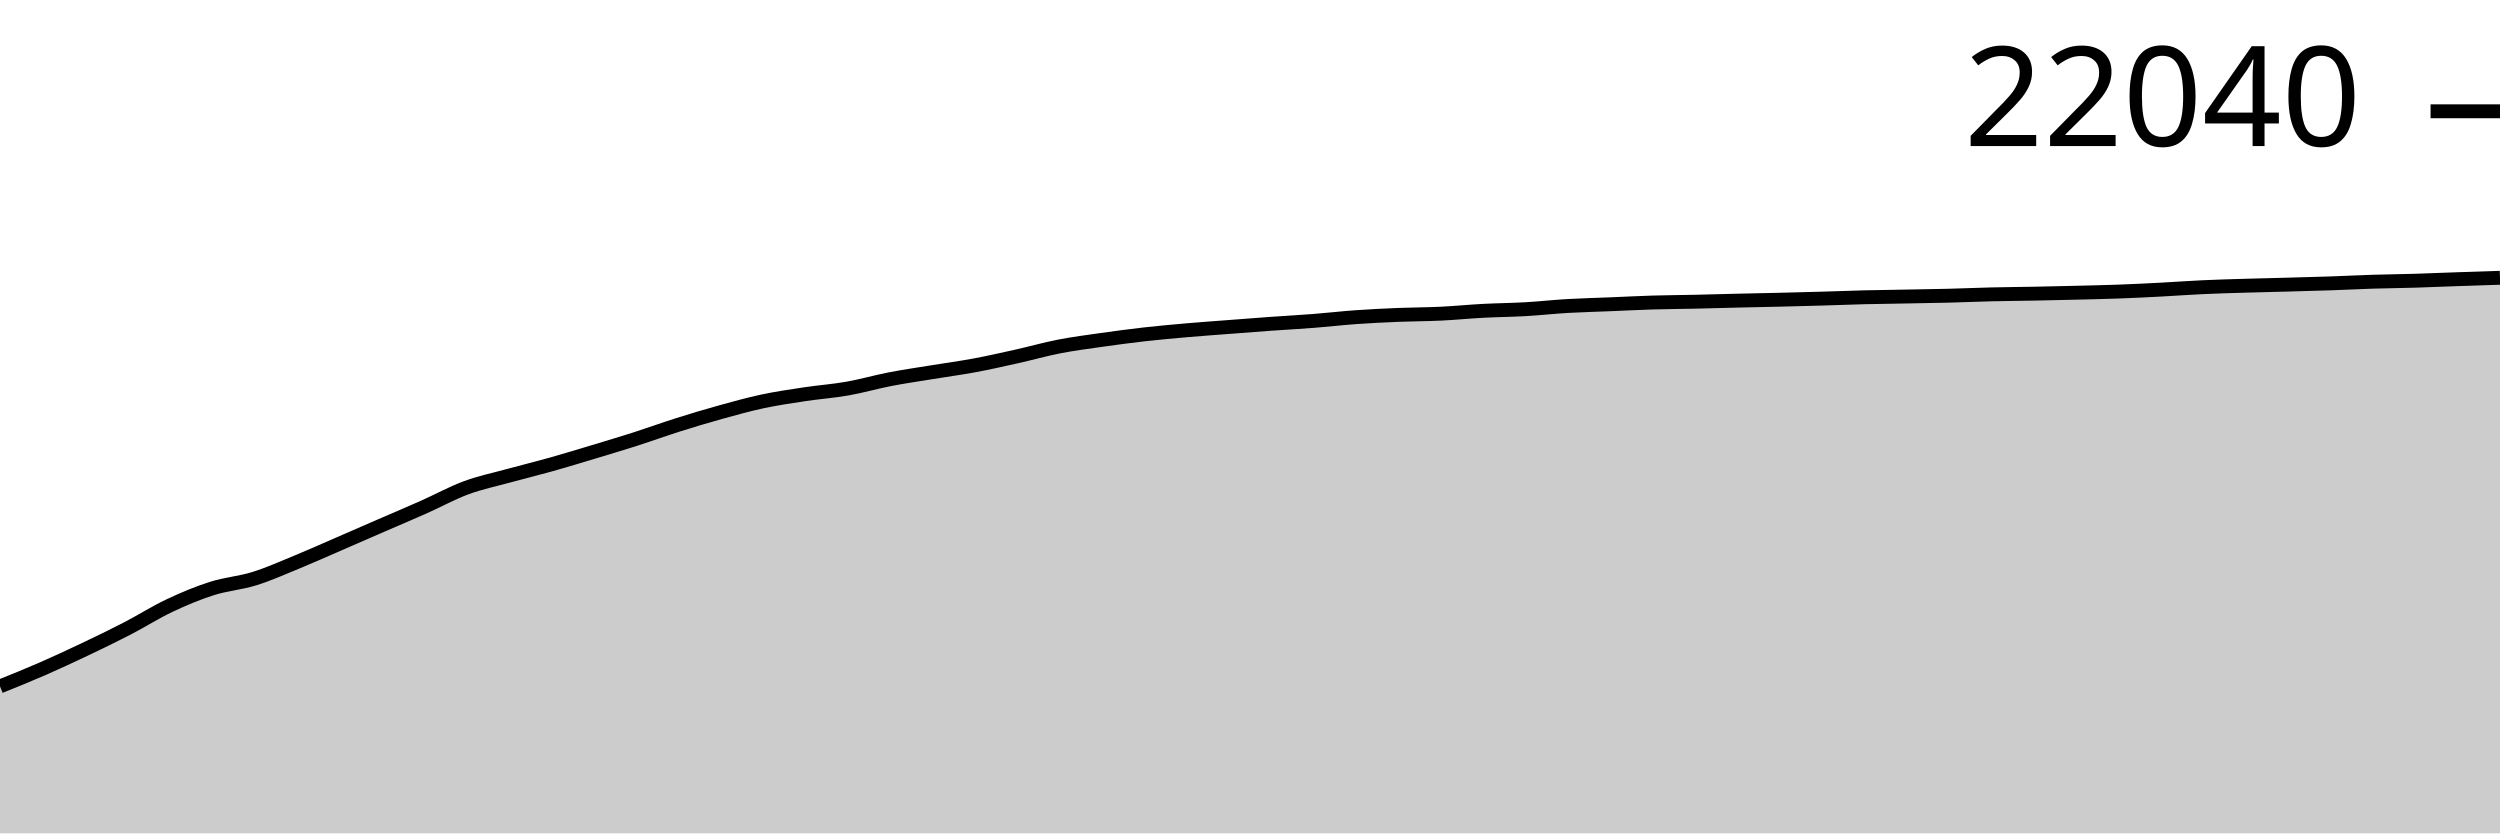
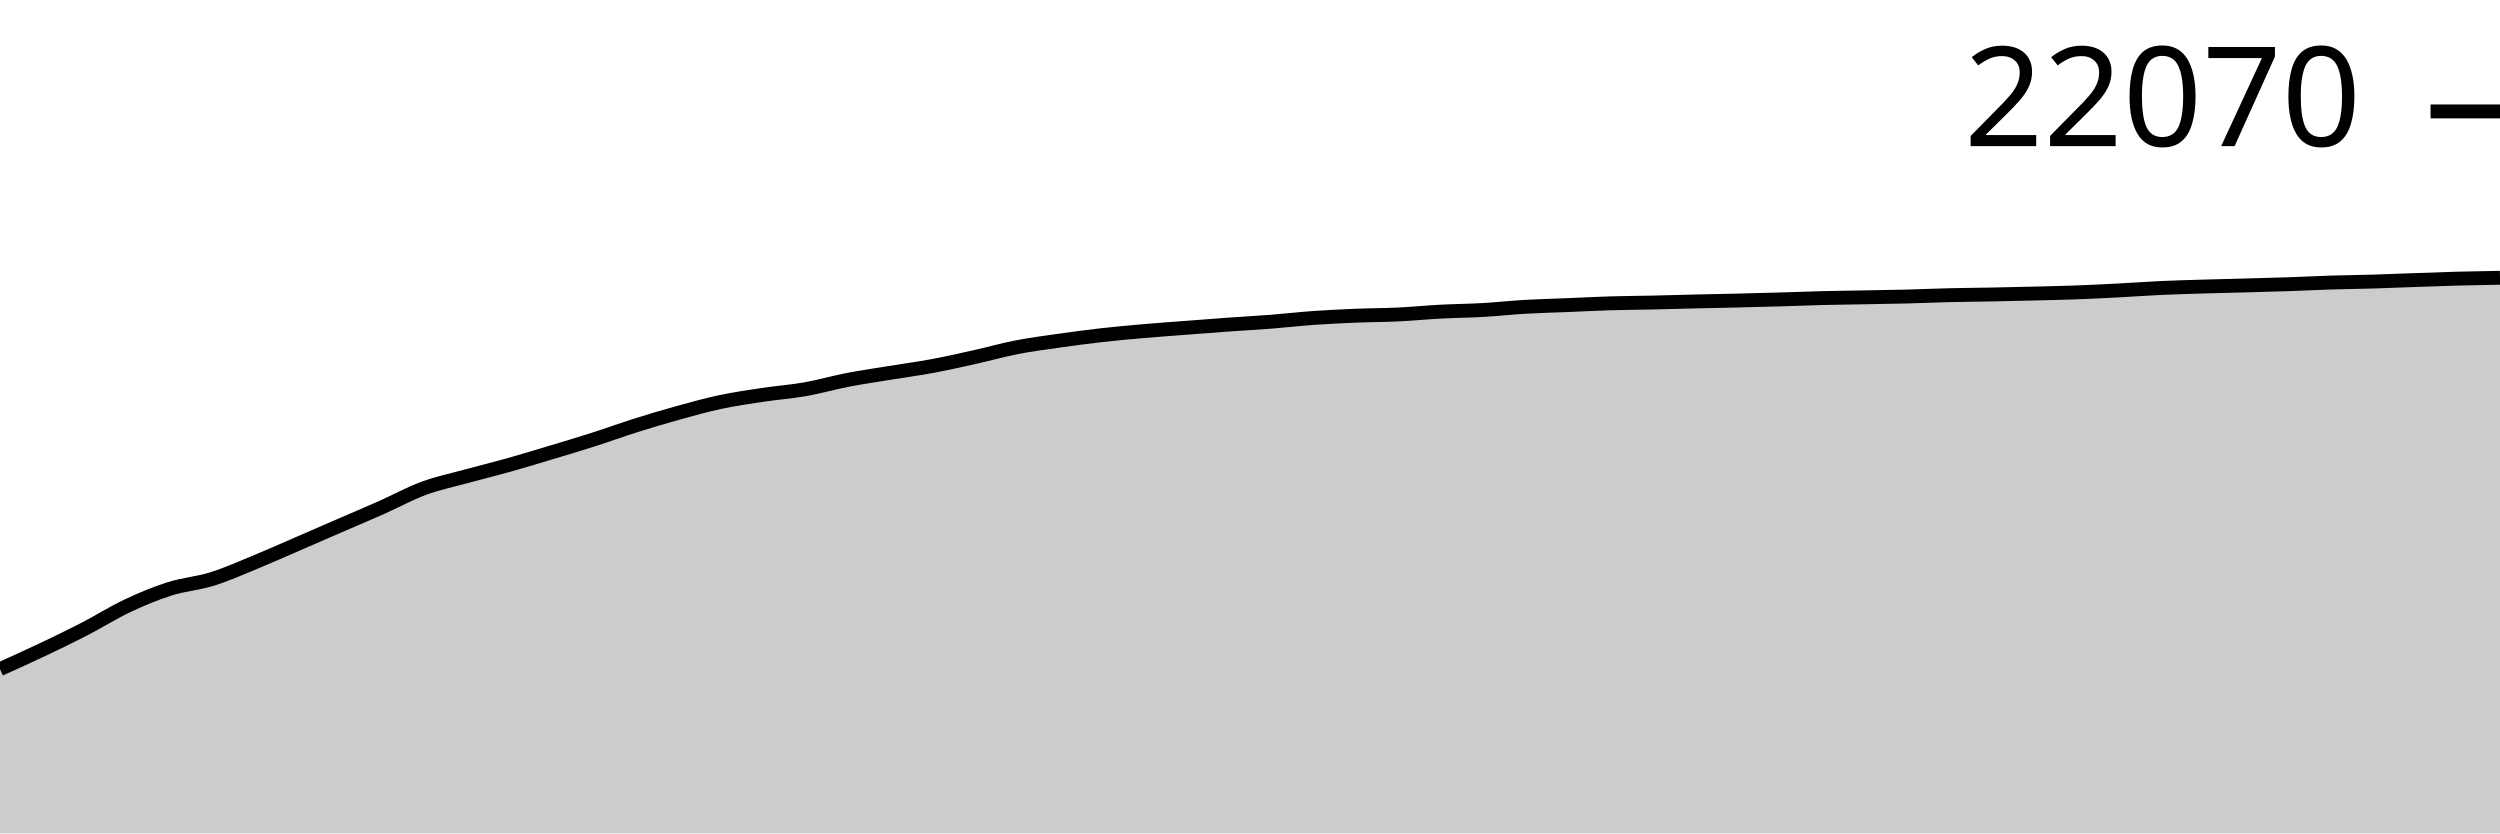
<svg xmlns="http://www.w3.org/2000/svg" viewBox="0 0 180 60">
  <g transform="translate(0,20)">
-     <path class="area" fill="rgba(0, 0, 0, 0.2)" d="M0,29.421C1.017,29.012,2.034,28.603,3.051,28.159C4.068,27.715,5.085,27.241,6.102,26.758C7.119,26.274,8.136,25.783,9.153,25.258C10.169,24.732,11.186,24.085,12.203,23.604C13.22,23.123,14.237,22.696,15.254,22.373C16.271,22.05,17.288,21.981,18.305,21.665C19.322,21.349,20.339,20.894,21.356,20.476C22.373,20.059,23.39,19.601,24.407,19.16C25.424,18.72,26.441,18.274,27.458,17.832C28.475,17.391,29.492,16.963,30.508,16.511C31.525,16.059,32.542,15.496,33.559,15.12C34.576,14.744,35.593,14.536,36.61,14.256C37.627,13.977,38.644,13.731,39.661,13.445C40.678,13.159,41.695,12.848,42.712,12.542C43.729,12.235,44.746,11.933,45.763,11.608C46.78,11.282,47.797,10.91,48.814,10.589C49.831,10.267,50.847,9.962,51.864,9.68C52.881,9.399,53.898,9.114,54.915,8.897C55.932,8.681,56.949,8.534,57.966,8.381C58.983,8.227,60,8.157,61.017,7.977C62.034,7.798,63.051,7.502,64.068,7.305C65.085,7.108,66.102,6.962,67.119,6.796C68.136,6.629,69.153,6.494,70.169,6.305C71.186,6.116,72.203,5.886,73.22,5.659C74.237,5.432,75.254,5.142,76.271,4.944C77.288,4.746,78.305,4.617,79.322,4.472C80.339,4.328,81.356,4.191,82.373,4.076C83.39,3.961,84.407,3.87,85.424,3.781C86.441,3.692,87.458,3.621,88.475,3.543C89.492,3.465,90.508,3.384,91.525,3.312C92.542,3.239,93.559,3.186,94.576,3.106C95.593,3.027,96.61,2.908,97.627,2.835C98.644,2.763,99.661,2.714,100.678,2.672C101.695,2.631,102.712,2.634,103.729,2.585C104.746,2.536,105.763,2.434,106.78,2.38C107.797,2.326,108.814,2.32,109.831,2.262C110.847,2.204,111.864,2.09,112.881,2.031C113.898,1.972,114.915,1.95,115.932,1.908C116.949,1.867,117.966,1.812,118.983,1.781C120,1.75,121.017,1.747,122.034,1.724C123.051,1.702,124.068,1.67,125.085,1.646C126.102,1.622,127.119,1.605,128.136,1.58C129.153,1.556,130.169,1.53,131.186,1.5C132.203,1.471,133.22,1.429,134.237,1.403C135.254,1.378,136.271,1.368,137.288,1.349C138.305,1.33,139.322,1.316,140.339,1.29C141.356,1.264,142.373,1.218,143.39,1.194C144.407,1.169,145.424,1.164,146.441,1.144C147.458,1.124,148.475,1.101,149.492,1.076C150.508,1.05,151.525,1.03,152.542,0.993C153.559,0.956,154.576,0.905,155.593,0.852C156.61,0.798,157.627,0.721,158.644,0.675C159.661,0.628,160.678,0.601,161.695,0.571C162.712,0.54,163.729,0.519,164.746,0.491C165.763,0.463,166.78,0.438,167.797,0.403C168.814,0.369,169.831,0.315,170.847,0.283C171.864,0.251,172.881,0.243,173.898,0.212C174.915,0.182,175.932,0.137,176.949,0.101C177.966,0.066,178.983,0.033,180,0L180,40C178.983,40,177.966,40,176.949,40C175.932,40,174.915,40,173.898,40C172.881,40,171.864,40,170.847,40C169.831,40,168.814,40,167.797,40C166.78,40,165.763,40,164.746,40C163.729,40,162.712,40,161.695,40C160.678,40,159.661,40,158.644,40C157.627,40,156.61,40,155.593,40C154.576,40,153.559,40,152.542,40C151.525,40,150.508,40,149.492,40C148.475,40,147.458,40,146.441,40C145.424,40,144.407,40,143.39,40C142.373,40,141.356,40,140.339,40C139.322,40,138.305,40,137.288,40C136.271,40,135.254,40,134.237,40C133.22,40,132.203,40,131.186,40C130.169,40,129.153,40,128.136,40C127.119,40,126.102,40,125.085,40C124.068,40,123.051,40,122.034,40C121.017,40,120,40,118.983,40C117.966,40,116.949,40,115.932,40C114.915,40,113.898,40,112.881,40C111.864,40,110.847,40,109.831,40C108.814,40,107.797,40,106.78,40C105.763,40,104.746,40,103.729,40C102.712,40,101.695,40,100.678,40C99.661,40,98.644,40,97.627,40C96.61,40,95.593,40,94.576,40C93.559,40,92.542,40,91.525,40C90.508,40,89.492,40,88.475,40C87.458,40,86.441,40,85.424,40C84.407,40,83.39,40,82.373,40C81.356,40,80.339,40,79.322,40C78.305,40,77.288,40,76.271,40C75.254,40,74.237,40,73.22,40C72.203,40,71.186,40,70.169,40C69.153,40,68.136,40,67.119,40C66.102,40,65.085,40,64.068,40C63.051,40,62.034,40,61.017,40C60,40,58.983,40,57.966,40C56.949,40,55.932,40,54.915,40C53.898,40,52.881,40,51.864,40C50.847,40,49.831,40,48.814,40C47.797,40,46.78,40,45.763,40C44.746,40,43.729,40,42.712,40C41.695,40,40.678,40,39.661,40C38.644,40,37.627,40,36.61,40C35.593,40,34.576,40,33.559,40C32.542,40,31.525,40,30.508,40C29.492,40,28.475,40,27.458,40C26.441,40,25.424,40,24.407,40C23.39,40,22.373,40,21.356,40C20.339,40,19.322,40,18.305,40C17.288,40,16.271,40,15.254,40C14.237,40,13.22,40,12.203,40C11.186,40,10.169,40,9.153,40C8.136,40,7.119,40,6.102,40C5.085,40,4.068,40,3.051,40C2.034,40,1.017,40,0,40Z" />
-     <path class="line" stroke="black" fill="none" d="M0,29.421C1.017,29.012,2.034,28.603,3.051,28.159C4.068,27.715,5.085,27.241,6.102,26.758C7.119,26.274,8.136,25.783,9.153,25.258C10.169,24.732,11.186,24.085,12.203,23.604C13.22,23.123,14.237,22.696,15.254,22.373C16.271,22.05,17.288,21.981,18.305,21.665C19.322,21.349,20.339,20.894,21.356,20.476C22.373,20.059,23.39,19.601,24.407,19.16C25.424,18.72,26.441,18.274,27.458,17.832C28.475,17.391,29.492,16.963,30.508,16.511C31.525,16.059,32.542,15.496,33.559,15.12C34.576,14.744,35.593,14.536,36.61,14.256C37.627,13.977,38.644,13.731,39.661,13.445C40.678,13.159,41.695,12.848,42.712,12.542C43.729,12.235,44.746,11.933,45.763,11.608C46.78,11.282,47.797,10.91,48.814,10.589C49.831,10.267,50.847,9.962,51.864,9.68C52.881,9.399,53.898,9.114,54.915,8.897C55.932,8.681,56.949,8.534,57.966,8.381C58.983,8.227,60,8.157,61.017,7.977C62.034,7.798,63.051,7.502,64.068,7.305C65.085,7.108,66.102,6.962,67.119,6.796C68.136,6.629,69.153,6.494,70.169,6.305C71.186,6.116,72.203,5.886,73.22,5.659C74.237,5.432,75.254,5.142,76.271,4.944C77.288,4.746,78.305,4.617,79.322,4.472C80.339,4.328,81.356,4.191,82.373,4.076C83.39,3.961,84.407,3.87,85.424,3.781C86.441,3.692,87.458,3.621,88.475,3.543C89.492,3.465,90.508,3.384,91.525,3.312C92.542,3.239,93.559,3.186,94.576,3.106C95.593,3.027,96.61,2.908,97.627,2.835C98.644,2.763,99.661,2.714,100.678,2.672C101.695,2.631,102.712,2.634,103.729,2.585C104.746,2.536,105.763,2.434,106.78,2.38C107.797,2.326,108.814,2.32,109.831,2.262C110.847,2.204,111.864,2.09,112.881,2.031C113.898,1.972,114.915,1.95,115.932,1.908C116.949,1.867,117.966,1.812,118.983,1.781C120,1.75,121.017,1.747,122.034,1.724C123.051,1.702,124.068,1.67,125.085,1.646C126.102,1.622,127.119,1.605,128.136,1.58C129.153,1.556,130.169,1.53,131.186,1.5C132.203,1.471,133.22,1.429,134.237,1.403C135.254,1.378,136.271,1.368,137.288,1.349C138.305,1.33,139.322,1.316,140.339,1.29C141.356,1.264,142.373,1.218,143.39,1.194C144.407,1.169,145.424,1.164,146.441,1.144C147.458,1.124,148.475,1.101,149.492,1.076C150.508,1.05,151.525,1.03,152.542,0.993C153.559,0.956,154.576,0.905,155.593,0.852C156.61,0.798,157.627,0.721,158.644,0.675C159.661,0.628,160.678,0.601,161.695,0.571C162.712,0.54,163.729,0.519,164.746,0.491C165.763,0.463,166.78,0.438,167.797,0.403C168.814,0.369,169.831,0.315,170.847,0.283C171.864,0.251,172.881,0.243,173.898,0.212C174.915,0.182,175.932,0.137,176.949,0.101C177.966,0.066,178.983,0.033,180,0" />
-     <path class="axis-ceiling" stroke-width="1" stroke="black" fill="none" d="M175,-11.987L180,-11.987" />
-     <text class="axis-ceiling-label" font-family="sans-serif" text-anchor="end" font-size="10px" x="170" y="-9.487">22040</text>
+     <path class="area" fill="rgba(0, 0, 0, 0.2)" d="M0,28.177C1.017,27.719,2.034,27.261,3.051,26.778C4.068,26.295,5.085,25.805,6.102,25.28C7.119,24.755,8.136,24.109,9.153,23.629C10.169,23.149,11.186,22.723,12.203,22.4C13.22,22.077,14.237,22.009,15.254,21.693C16.271,21.378,17.288,20.923,18.305,20.506C19.322,20.089,20.339,19.632,21.356,19.192C22.373,18.752,23.39,18.307,24.407,17.866C25.424,17.425,26.441,16.999,27.458,16.547C28.475,16.096,29.492,15.533,30.508,15.158C31.525,14.783,32.542,14.575,33.559,14.296C34.576,14.017,35.593,13.771,36.61,13.486C37.627,13.2,38.644,12.889,39.661,12.584C40.678,12.278,41.695,11.976,42.712,11.651C43.729,11.326,44.746,10.954,45.763,10.634C46.78,10.313,47.797,10.008,48.814,9.727C49.831,9.445,50.847,9.161,51.864,8.945C52.881,8.729,53.898,8.582,54.915,8.429C55.932,8.276,56.949,8.205,57.966,8.026C58.983,7.847,60,7.552,61.017,7.355C62.034,7.159,63.051,7.013,64.068,6.846C65.085,6.68,66.102,6.546,67.119,6.357C68.136,6.167,69.153,5.938,70.169,5.711C71.186,5.485,72.203,5.195,73.22,4.998C74.237,4.8,75.254,4.671,76.271,4.527C77.288,4.382,78.305,4.246,79.322,4.131C80.339,4.016,81.356,3.925,82.373,3.837C83.39,3.748,84.407,3.677,85.424,3.599C86.441,3.521,87.458,3.44,88.475,3.368C89.492,3.295,90.508,3.242,91.525,3.163C92.542,3.084,93.559,2.964,94.576,2.892C95.593,2.82,96.61,2.771,97.627,2.73C98.644,2.688,99.661,2.691,100.678,2.642C101.695,2.594,102.712,2.491,103.729,2.438C104.746,2.384,105.763,2.378,106.78,2.32C107.797,2.262,108.814,2.148,109.831,2.089C110.847,2.03,111.864,2.008,112.881,1.967C113.898,1.925,114.915,1.87,115.932,1.839C116.949,1.809,117.966,1.805,118.983,1.783C120,1.76,121.017,1.729,122.034,1.705C123.051,1.681,124.068,1.664,125.085,1.639C126.102,1.615,127.119,1.589,128.136,1.559C129.153,1.53,130.169,1.488,131.186,1.463C132.203,1.437,133.22,1.427,134.237,1.408C135.254,1.39,136.271,1.375,137.288,1.35C138.305,1.324,139.322,1.277,140.339,1.253C141.356,1.229,142.373,1.223,143.39,1.203C144.407,1.184,145.424,1.16,146.441,1.135C147.458,1.11,148.475,1.09,149.492,1.053C150.508,1.015,151.525,0.964,152.542,0.911C153.559,0.858,154.576,0.782,155.593,0.735C156.61,0.688,157.627,0.662,158.644,0.631C159.661,0.601,160.678,0.579,161.695,0.551C162.712,0.523,163.729,0.499,164.746,0.464C165.763,0.429,166.78,0.376,167.797,0.344C168.814,0.312,169.831,0.303,170.847,0.273C171.864,0.243,172.881,0.198,173.898,0.163C174.915,0.127,175.932,0.088,176.949,0.061C177.966,0.034,178.983,0.017,180,0L180,40C178.983,40,177.966,40,176.949,40C175.932,40,174.915,40,173.898,40C172.881,40,171.864,40,170.847,40C169.831,40,168.814,40,167.797,40C166.78,40,165.763,40,164.746,40C163.729,40,162.712,40,161.695,40C160.678,40,159.661,40,158.644,40C157.627,40,156.61,40,155.593,40C154.576,40,153.559,40,152.542,40C151.525,40,150.508,40,149.492,40C148.475,40,147.458,40,146.441,40C145.424,40,144.407,40,143.39,40C142.373,40,141.356,40,140.339,40C139.322,40,138.305,40,137.288,40C136.271,40,135.254,40,134.237,40C133.22,40,132.203,40,131.186,40C130.169,40,129.153,40,128.136,40C127.119,40,126.102,40,125.085,40C124.068,40,123.051,40,122.034,40C121.017,40,120,40,118.983,40C117.966,40,116.949,40,115.932,40C114.915,40,113.898,40,112.881,40C111.864,40,110.847,40,109.831,40C108.814,40,107.797,40,106.78,40C105.763,40,104.746,40,103.729,40C102.712,40,101.695,40,100.678,40C99.661,40,98.644,40,97.627,40C96.61,40,95.593,40,94.576,40C93.559,40,92.542,40,91.525,40C90.508,40,89.492,40,88.475,40C87.458,40,86.441,40,85.424,40C84.407,40,83.39,40,82.373,40C81.356,40,80.339,40,79.322,40C78.305,40,77.288,40,76.271,40C75.254,40,74.237,40,73.22,40C72.203,40,71.186,40,70.169,40C69.153,40,68.136,40,67.119,40C66.102,40,65.085,40,64.068,40C63.051,40,62.034,40,61.017,40C60,40,58.983,40,57.966,40C56.949,40,55.932,40,54.915,40C53.898,40,52.881,40,51.864,40C50.847,40,49.831,40,48.814,40C47.797,40,46.78,40,45.763,40C44.746,40,43.729,40,42.712,40C41.695,40,40.678,40,39.661,40C38.644,40,37.627,40,36.61,40C35.593,40,34.576,40,33.559,40C32.542,40,31.525,40,30.508,40C29.492,40,28.475,40,27.458,40C26.441,40,25.424,40,24.407,40C23.39,40,22.373,40,21.356,40C20.339,40,19.322,40,18.305,40C17.288,40,16.271,40,15.254,40C14.237,40,13.22,40,12.203,40C11.186,40,10.169,40,9.153,40C8.136,40,7.119,40,6.102,40C5.085,40,4.068,40,3.051,40C2.034,40,1.017,40,0,40Z" />
+     <path class="line" stroke="black" fill="none" d="M0,28.177C1.017,27.719,2.034,27.261,3.051,26.778C4.068,26.295,5.085,25.805,6.102,25.28C7.119,24.755,8.136,24.109,9.153,23.629C10.169,23.149,11.186,22.723,12.203,22.4C13.22,22.077,14.237,22.009,15.254,21.693C16.271,21.378,17.288,20.923,18.305,20.506C19.322,20.089,20.339,19.632,21.356,19.192C22.373,18.752,23.39,18.307,24.407,17.866C25.424,17.425,26.441,16.999,27.458,16.547C28.475,16.096,29.492,15.533,30.508,15.158C31.525,14.783,32.542,14.575,33.559,14.296C34.576,14.017,35.593,13.771,36.61,13.486C37.627,13.2,38.644,12.889,39.661,12.584C40.678,12.278,41.695,11.976,42.712,11.651C43.729,11.326,44.746,10.954,45.763,10.634C46.78,10.313,47.797,10.008,48.814,9.727C49.831,9.445,50.847,9.161,51.864,8.945C52.881,8.729,53.898,8.582,54.915,8.429C55.932,8.276,56.949,8.205,57.966,8.026C58.983,7.847,60,7.552,61.017,7.355C62.034,7.159,63.051,7.013,64.068,6.846C65.085,6.68,66.102,6.546,67.119,6.357C68.136,6.167,69.153,5.938,70.169,5.711C71.186,5.485,72.203,5.195,73.22,4.998C74.237,4.8,75.254,4.671,76.271,4.527C77.288,4.382,78.305,4.246,79.322,4.131C80.339,4.016,81.356,3.925,82.373,3.837C83.39,3.748,84.407,3.677,85.424,3.599C86.441,3.521,87.458,3.44,88.475,3.368C89.492,3.295,90.508,3.242,91.525,3.163C92.542,3.084,93.559,2.964,94.576,2.892C95.593,2.82,96.61,2.771,97.627,2.73C98.644,2.688,99.661,2.691,100.678,2.642C101.695,2.594,102.712,2.491,103.729,2.438C104.746,2.384,105.763,2.378,106.78,2.32C107.797,2.262,108.814,2.148,109.831,2.089C110.847,2.03,111.864,2.008,112.881,1.967C113.898,1.925,114.915,1.87,115.932,1.839C116.949,1.809,117.966,1.805,118.983,1.783C120,1.76,121.017,1.729,122.034,1.705C123.051,1.681,124.068,1.664,125.085,1.639C126.102,1.615,127.119,1.589,128.136,1.559C129.153,1.53,130.169,1.488,131.186,1.463C132.203,1.437,133.22,1.427,134.237,1.408C135.254,1.39,136.271,1.375,137.288,1.35C138.305,1.324,139.322,1.277,140.339,1.253C141.356,1.229,142.373,1.223,143.39,1.203C144.407,1.184,145.424,1.16,146.441,1.135C147.458,1.11,148.475,1.09,149.492,1.053C150.508,1.015,151.525,0.964,152.542,0.911C153.559,0.858,154.576,0.782,155.593,0.735C156.61,0.688,157.627,0.662,158.644,0.631C159.661,0.601,160.678,0.579,161.695,0.551C162.712,0.523,163.729,0.499,164.746,0.464C165.763,0.429,166.78,0.376,167.797,0.344C168.814,0.312,169.831,0.303,170.847,0.273C171.864,0.243,172.881,0.198,173.898,0.163C174.915,0.127,175.932,0.088,176.949,0.061C177.966,0.034,178.983,0.017,180,0" />
+     <path class="axis-ceiling" stroke-width="1" stroke="black" fill="none" d="M175,-11.978L180,-11.978" />
+     <text class="axis-ceiling-label" font-family="sans-serif" text-anchor="end" font-size="10px" x="170" y="-9.478">22070</text>
  </g>
</svg>
